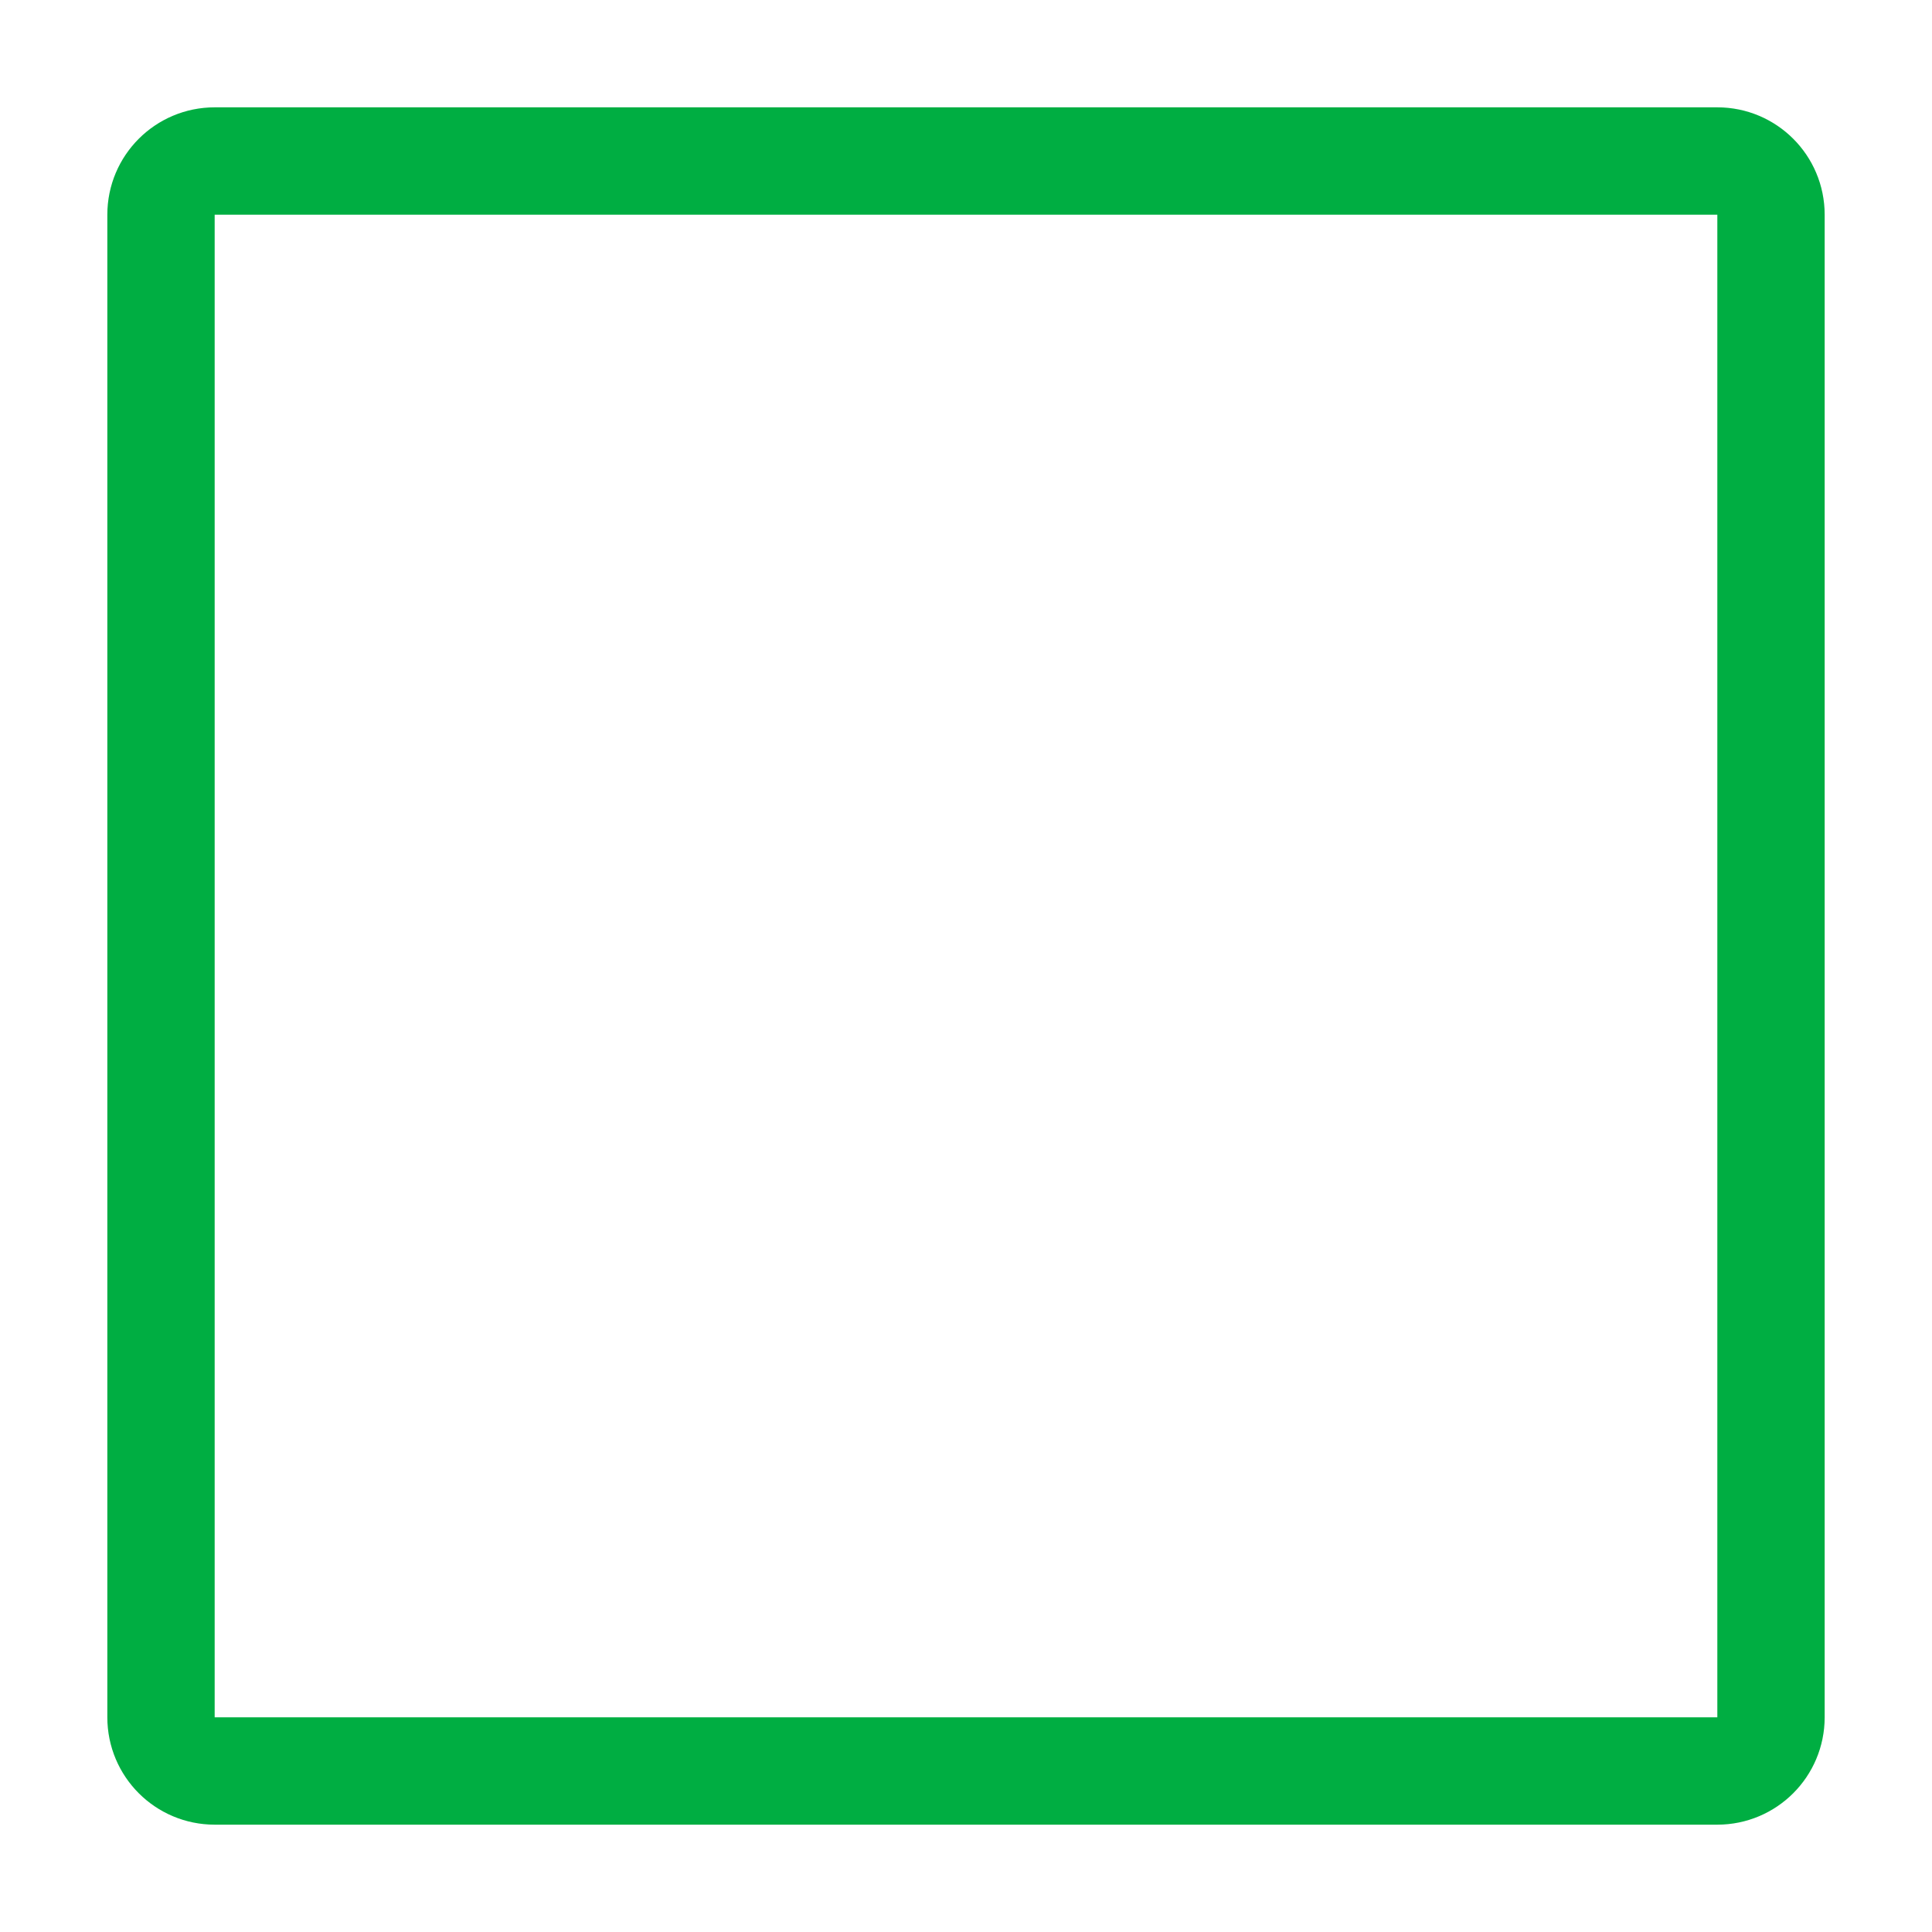
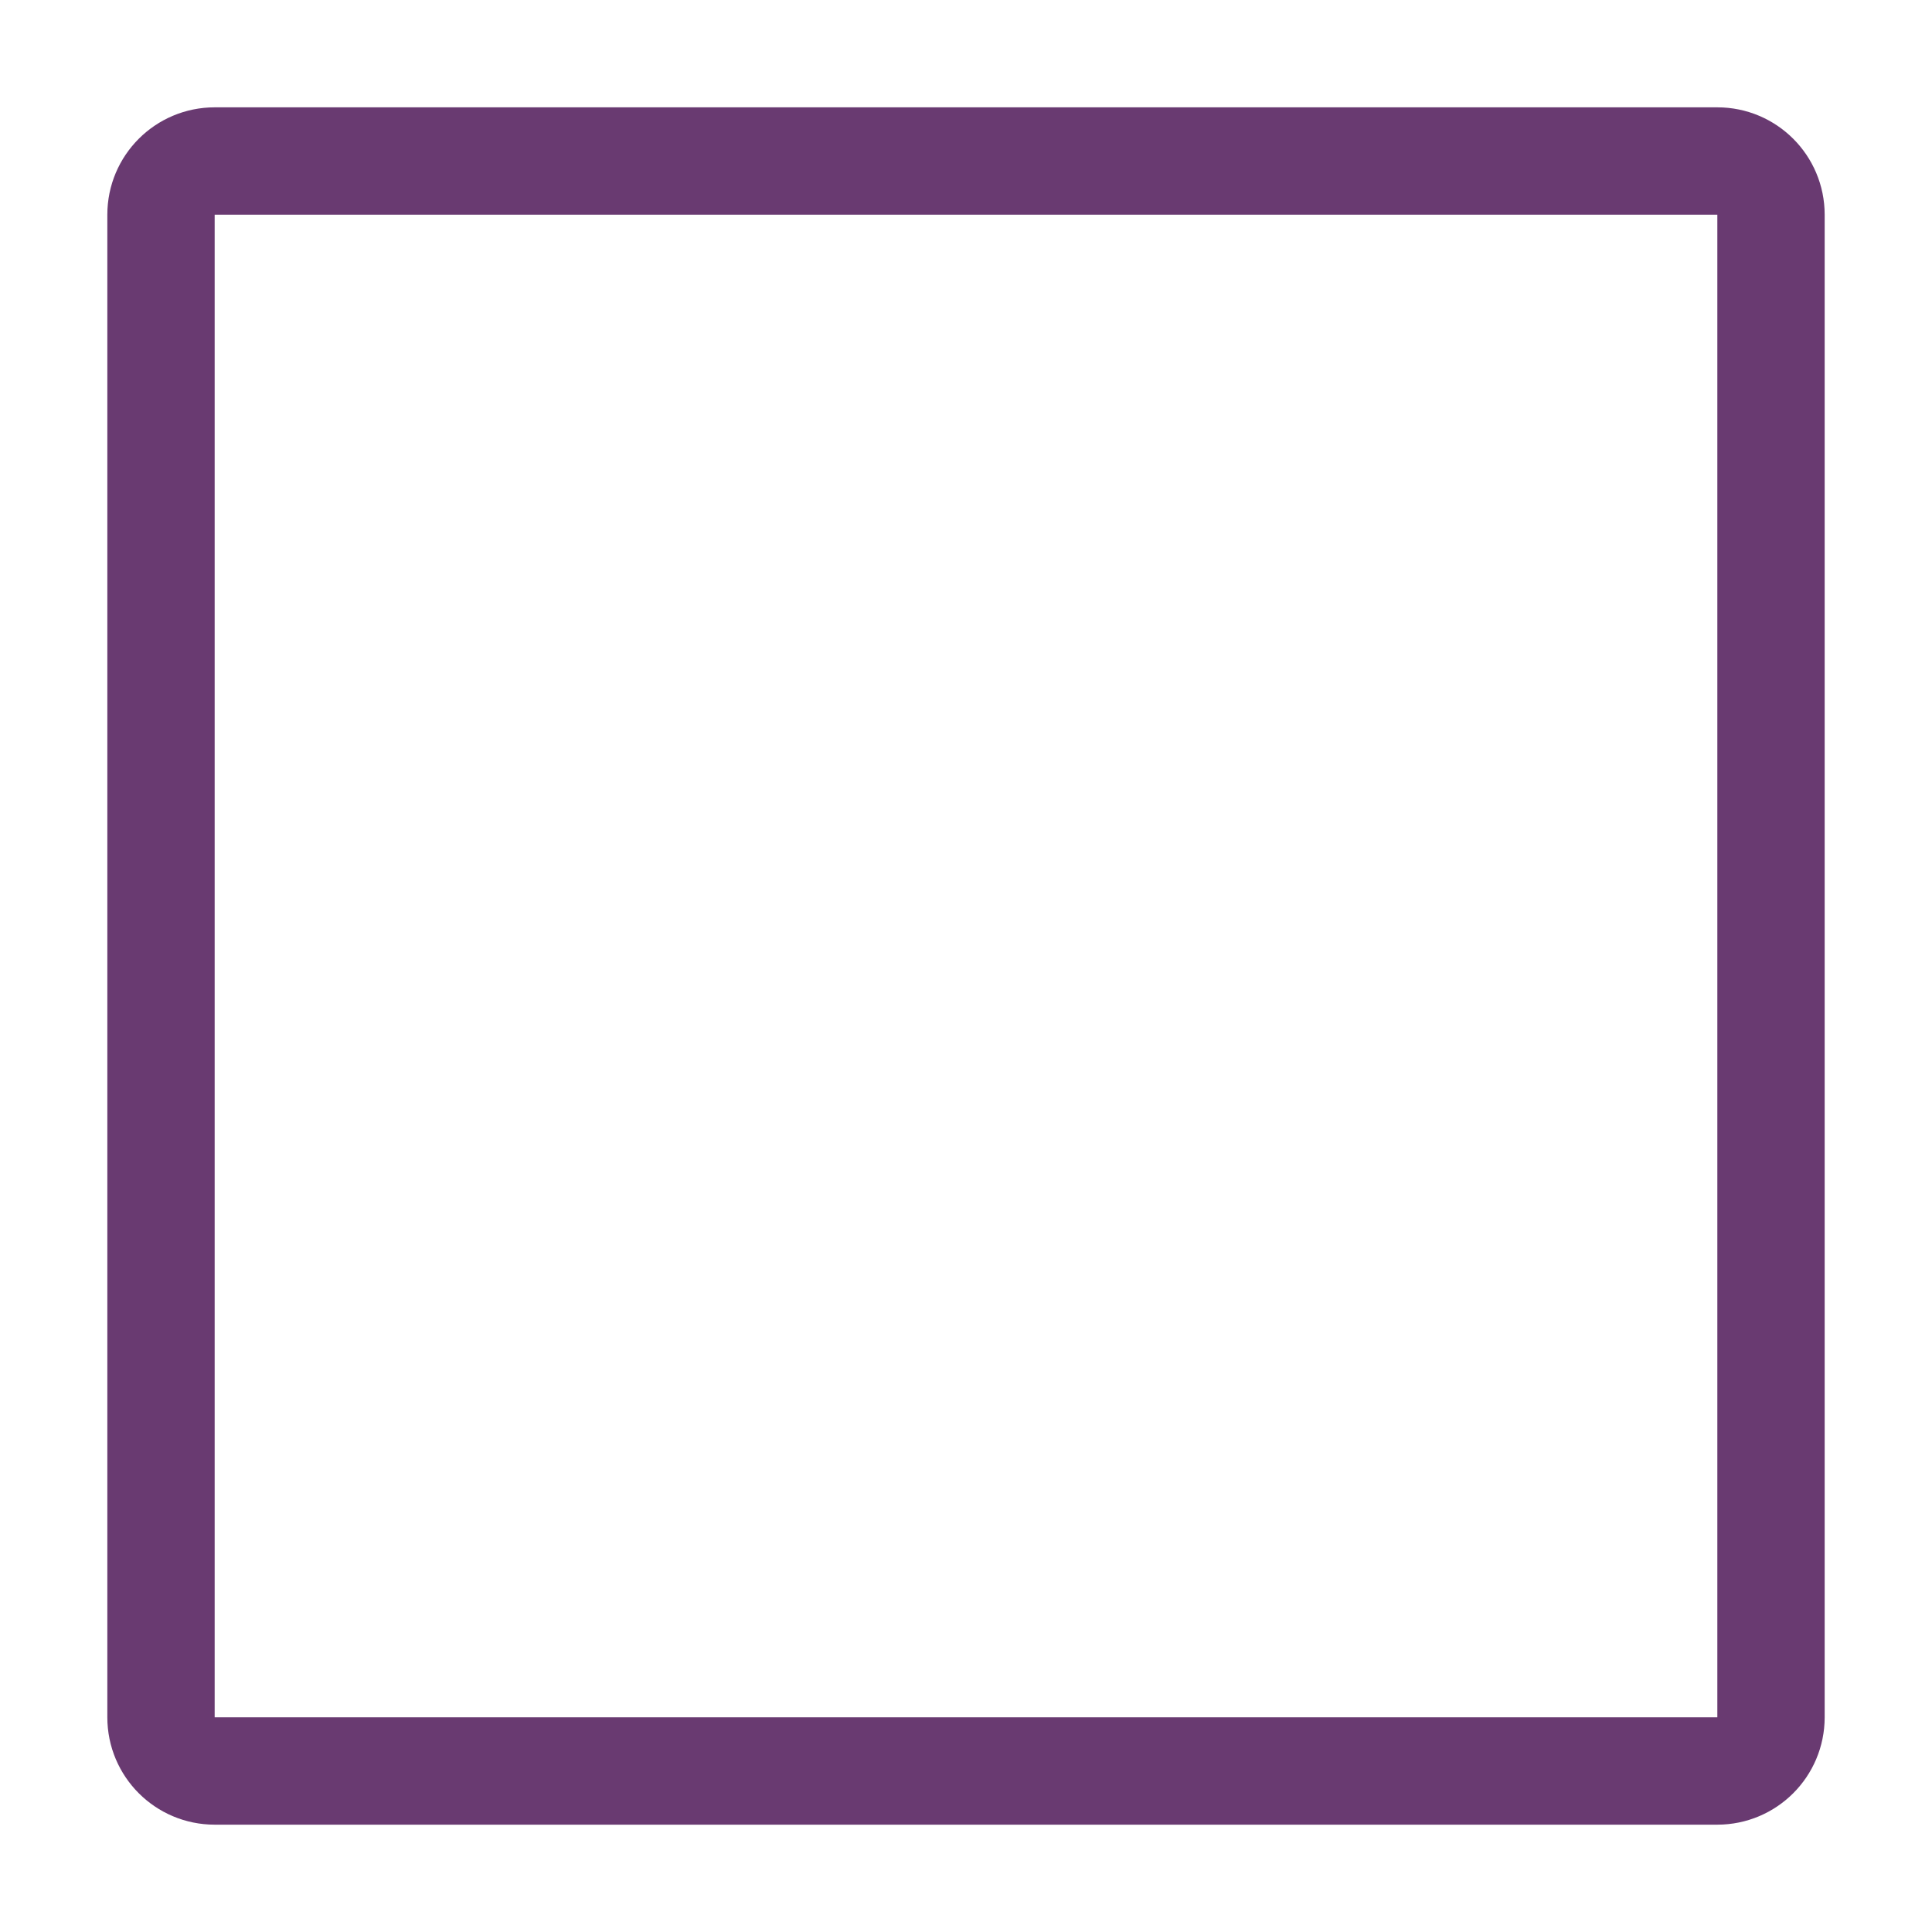
<svg xmlns="http://www.w3.org/2000/svg" width="18" height="18" viewBox="0 0 18 18" fill="none">
-   <rect x="1.5" y="1.5" width="15" height="15" rx="0.5" stroke="#00AE42" />
+   <rect x="1.5" y="1.5" width="15" height="15" rx="0.5" stroke="#693A71" />
</svg>
